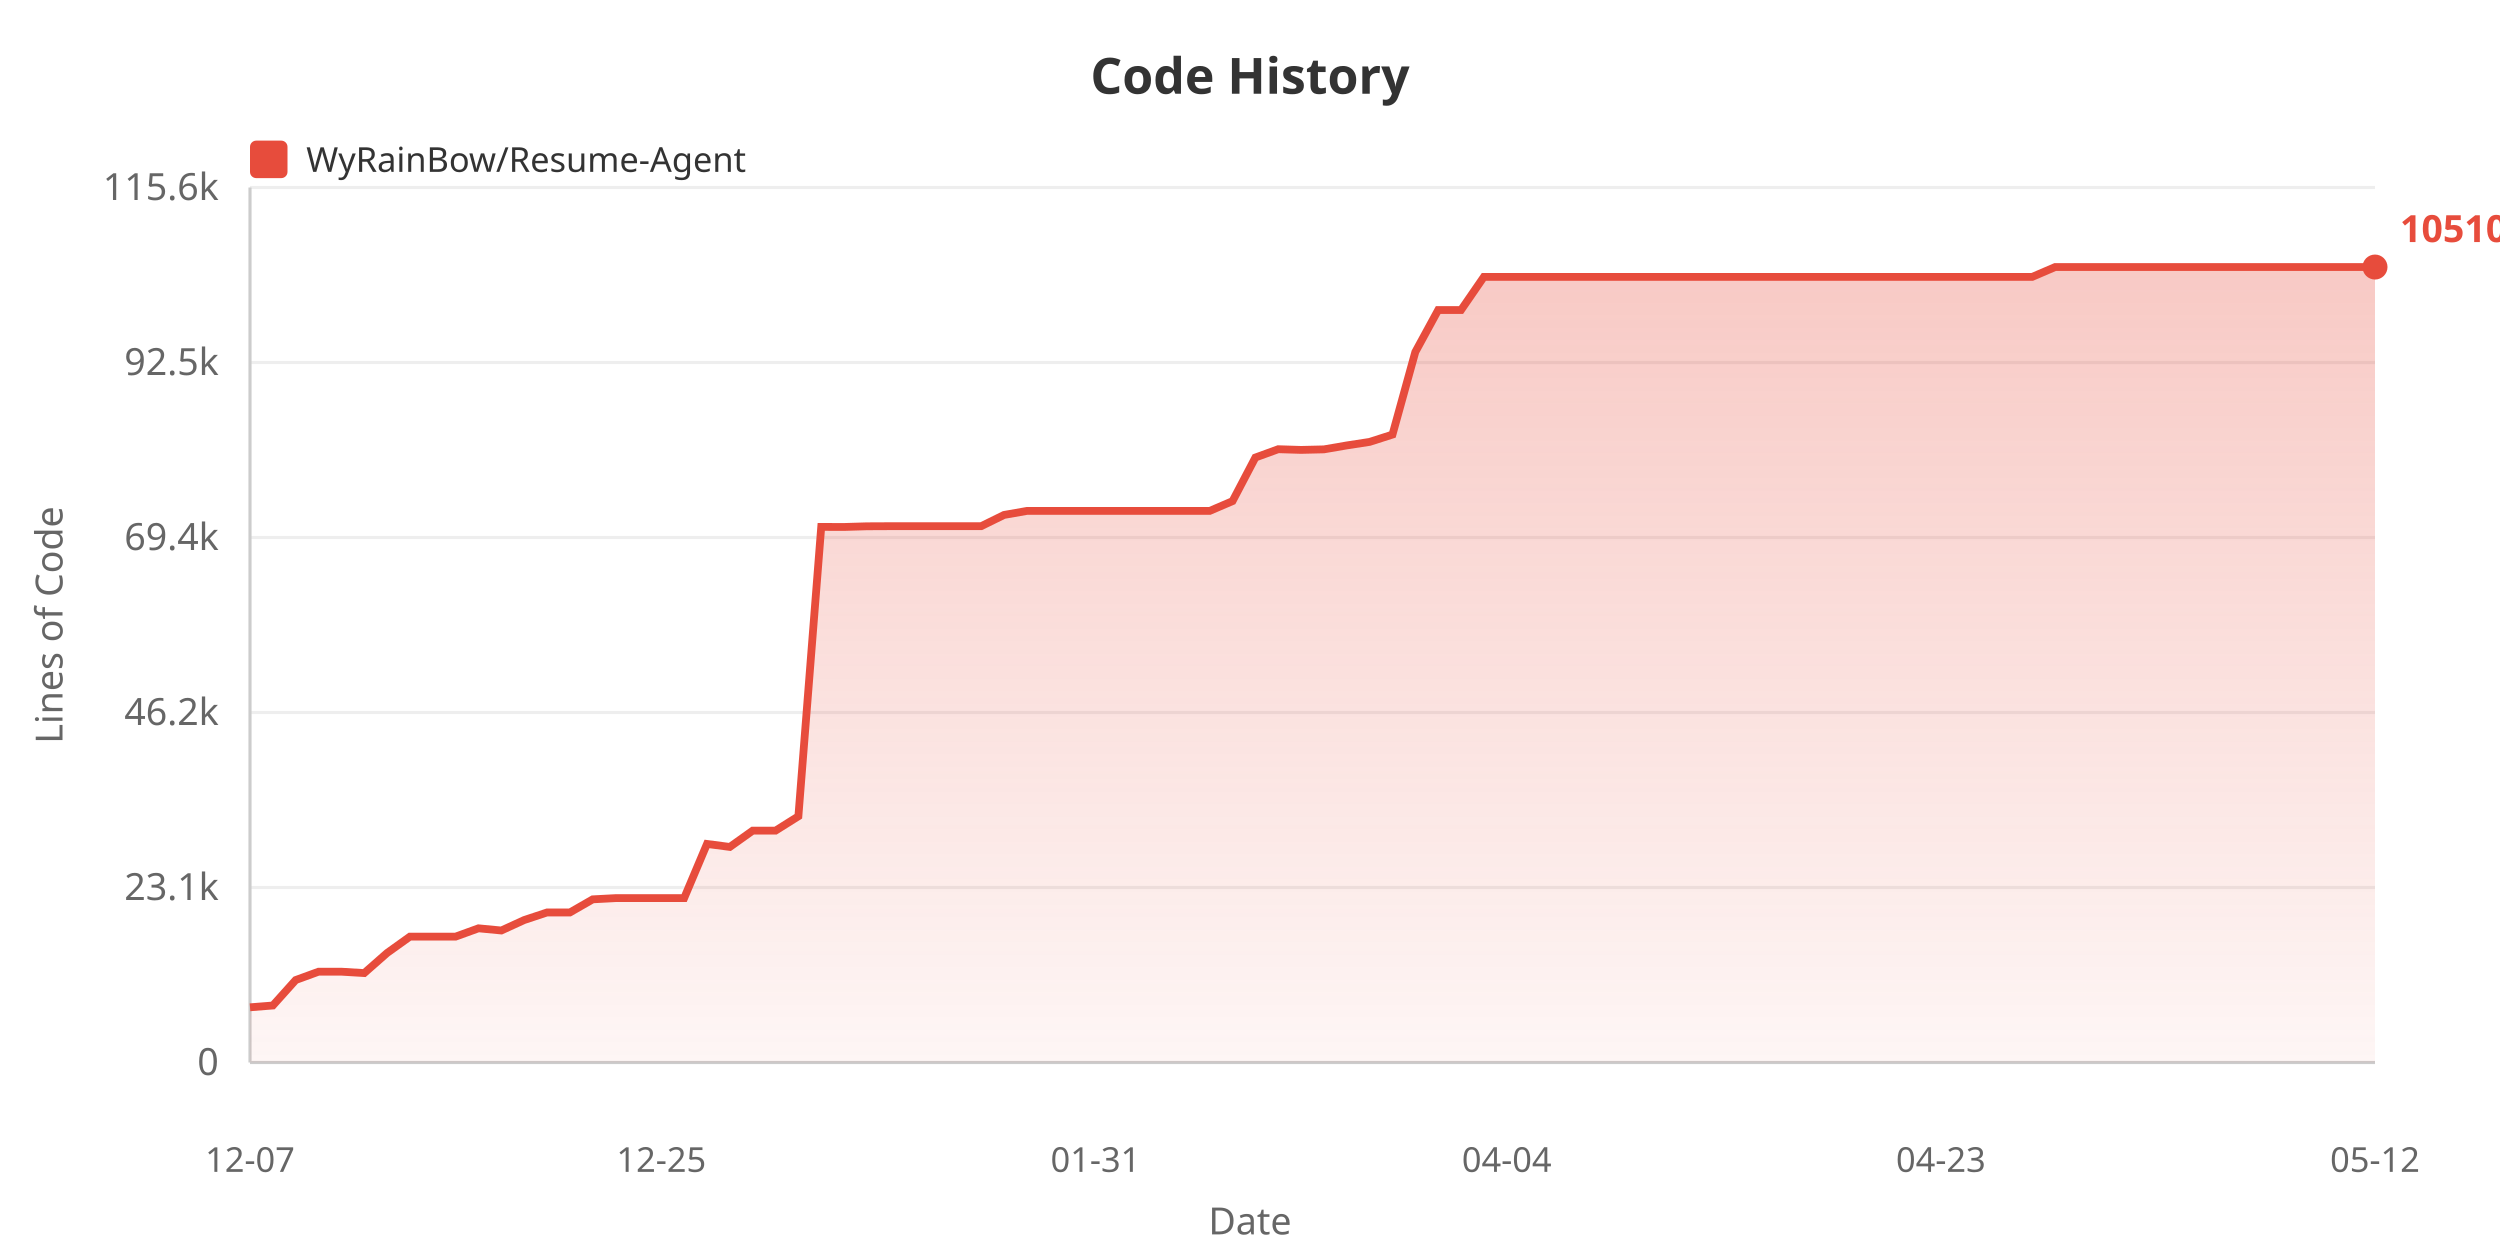
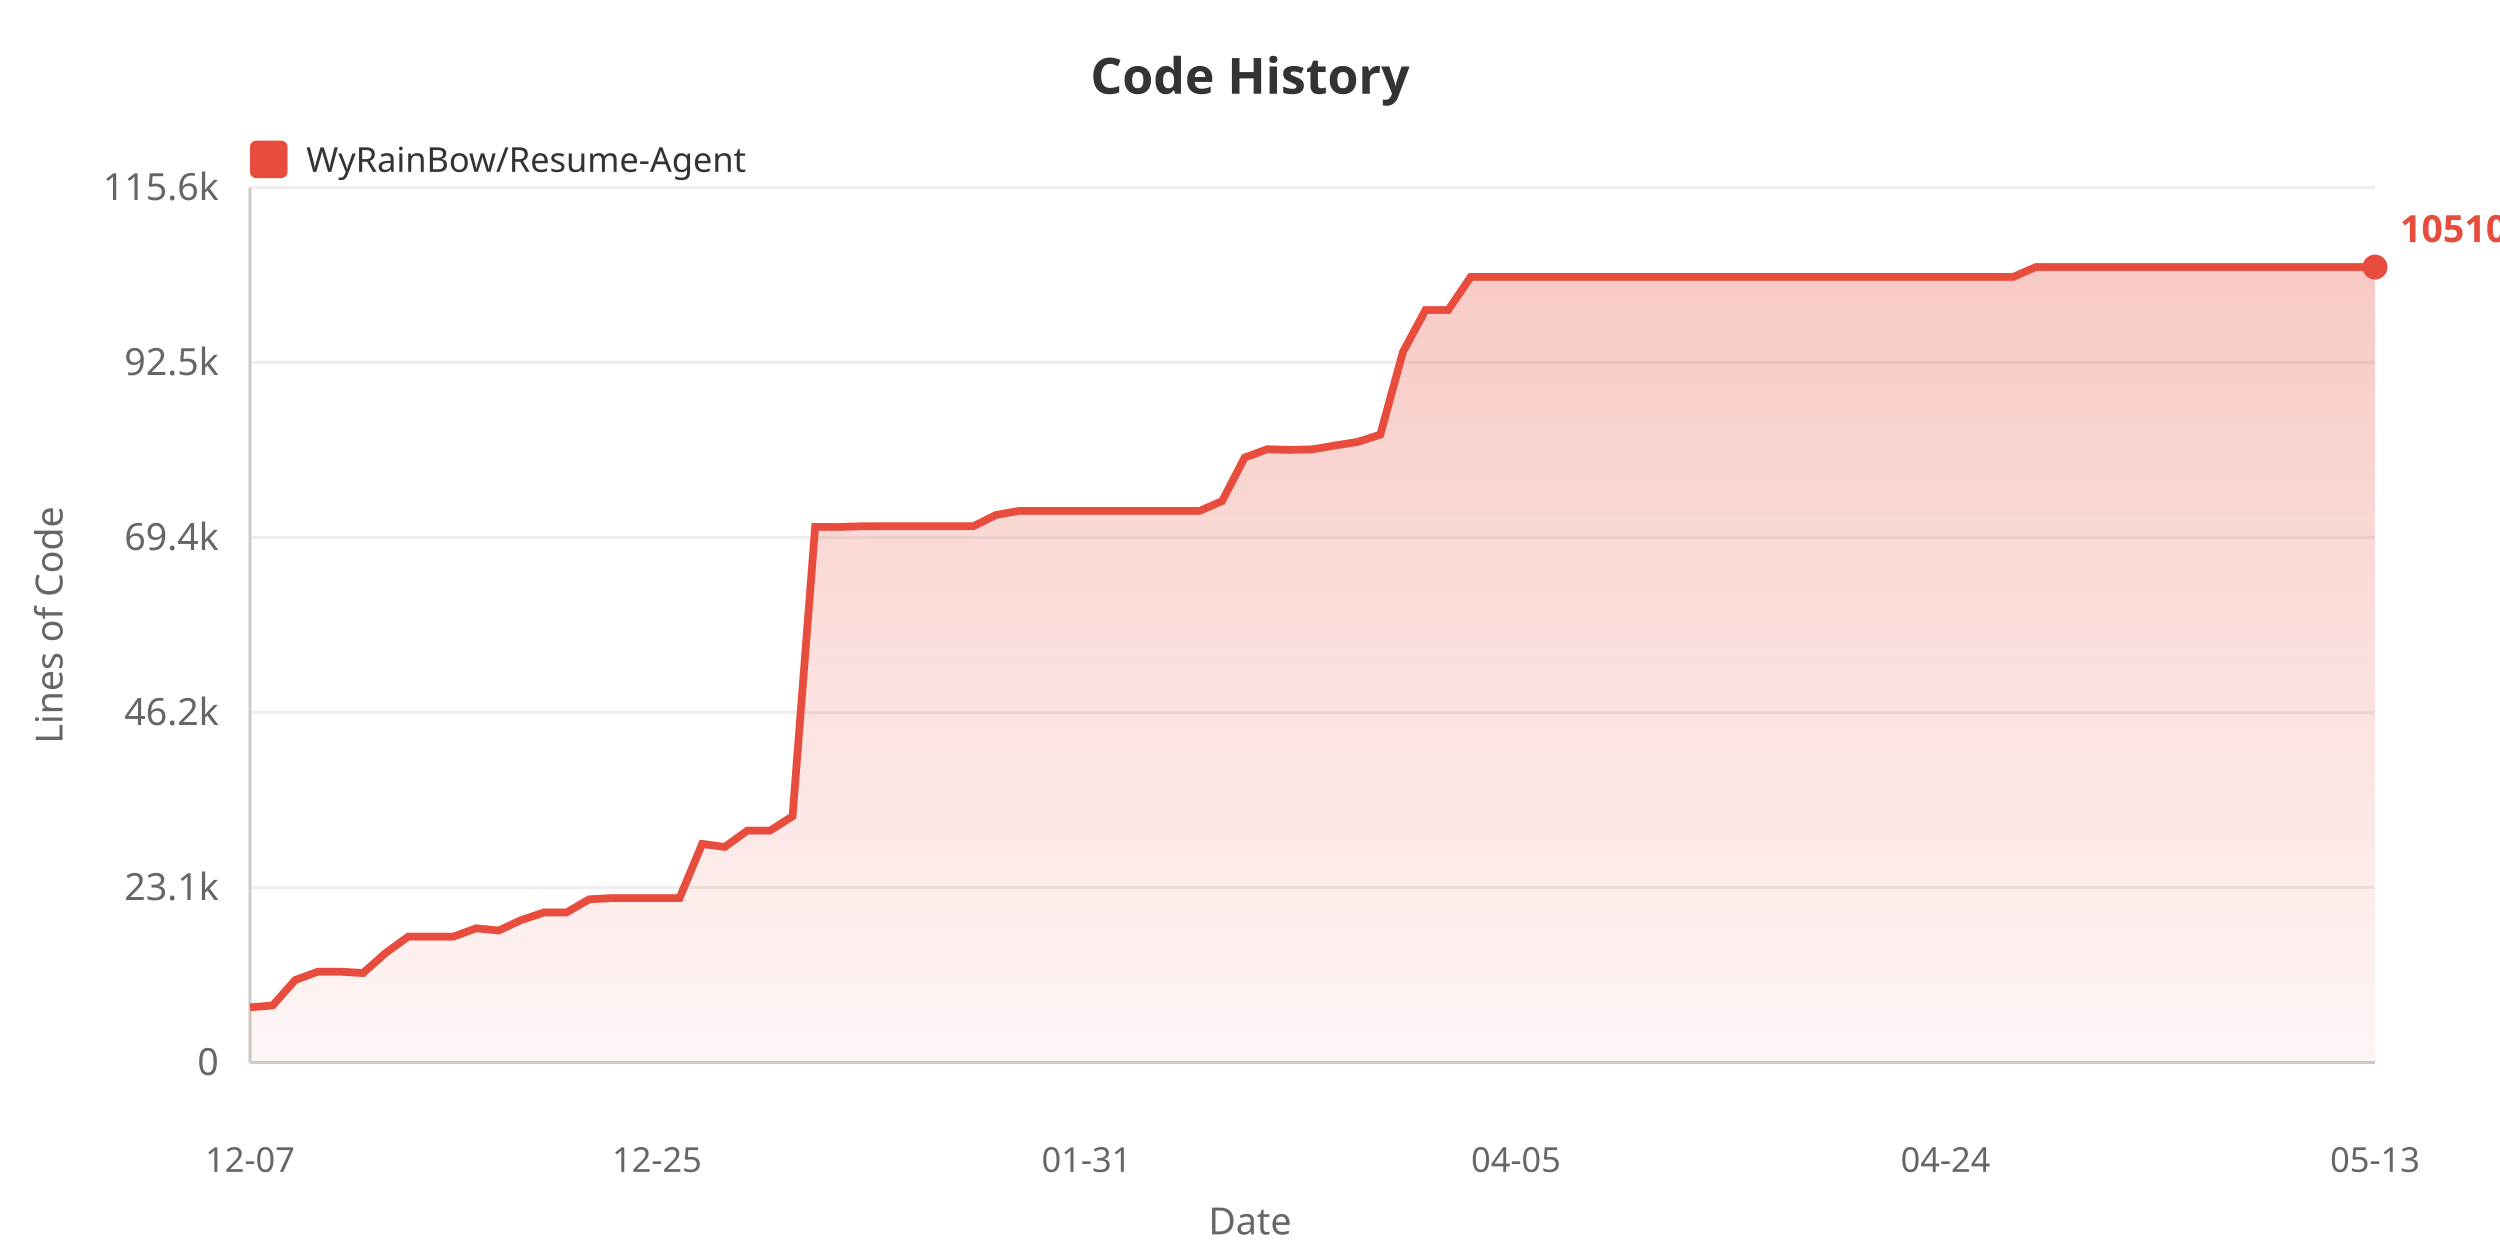
<svg xmlns="http://www.w3.org/2000/svg" width="800" height="400">
  <defs>
    <linearGradient id="areaGrad" x1="0%" y1="0%" x2="0%" y2="100%">
      <stop offset="0%" style="stop-color:#e74c3c;stop-opacity:0.3" />
      <stop offset="100%" style="stop-color:#e74c3c;stop-opacity:0.05" />
    </linearGradient>
  </defs>
  <rect width="100%" height="100%" fill="#ffffff" />
  <text x="400" y="30" fill="#333" font-size="16" font-weight="bold" text-anchor="middle" font-family="sans-serif">Code History</text>
  <rect x="80" y="45" width="12" height="12" fill="#e74c3c" rx="2" />
  <text x="98" y="55" fill="#333" font-size="11" font-family="sans-serif">WyRainBow/Resume-Agent</text>
  <text x="20" y="200" fill="#666" font-size="12" text-anchor="middle" font-family="sans-serif" transform="rotate(-90, 20, 200)">Lines of Code</text>
  <text x="70" y="344.0" fill="#666" font-size="12" text-anchor="end" font-family="sans-serif">0</text>
  <line x1="80" y1="340.0" x2="760" y2="340.0" stroke="#eee" stroke-width="1" />
  <text x="70" y="288.0" fill="#666" font-size="12" text-anchor="end" font-family="sans-serif">23.1k</text>
  <line x1="80" y1="284.0" x2="760" y2="284.0" stroke="#eee" stroke-width="1" />
  <text x="70" y="232.0" fill="#666" font-size="12" text-anchor="end" font-family="sans-serif">46.2k</text>
  <line x1="80" y1="228.0" x2="760" y2="228.0" stroke="#eee" stroke-width="1" />
  <text x="70" y="176.0" fill="#666" font-size="12" text-anchor="end" font-family="sans-serif">69.4k</text>
  <line x1="80" y1="172.0" x2="760" y2="172.0" stroke="#eee" stroke-width="1" />
  <text x="70" y="120.0" fill="#666" font-size="12" text-anchor="end" font-family="sans-serif">92.5k</text>
  <line x1="80" y1="116.0" x2="760" y2="116.0" stroke="#eee" stroke-width="1" />
  <text x="70" y="64.0" fill="#666" font-size="12" text-anchor="end" font-family="sans-serif">115.6k</text>
  <line x1="80" y1="60.0" x2="760" y2="60.0" stroke="#eee" stroke-width="1" />
  <line x1="80" y1="60" x2="80" y2="340" stroke="#ccc" stroke-width="1" />
  <line x1="80" y1="340" x2="760" y2="340" stroke="#ccc" stroke-width="1" />
-   <polygon points="80,340 80.0,322.338 87.312,321.76 94.624,313.613 101.935,310.942 109.247,310.942 116.559,311.382 123.871,304.95 131.183,299.715 138.495,299.715 145.806,299.715 153.118,297.06 160.43,297.76 167.742,294.413 175.054,291.987 182.366,291.987 189.677,287.788 196.989,287.398 204.301,287.398 211.613,287.398 218.925,287.398 226.237,270.063 233.548,271.024 240.86,265.806 248.172,265.806 255.484,261.209 262.796,168.609 270.108,168.634 277.419,168.413 284.731,168.377 292.043,168.377 299.355,168.377 306.667,168.377 313.978,168.377 321.29,164.783 328.602,163.495 335.914,163.495 343.226,163.495 350.538,163.495 357.849,163.495 365.161,163.495 372.473,163.495 379.785,163.495 387.097,163.495 394.409,160.359 401.72,146.412 409.032,143.746 416.344,143.973 423.656,143.796 430.968,142.535 438.28,141.409 445.591,139.064 452.903,112.634 460.215,99.215 467.527,99.215 474.839,88.6 482.151,88.6 489.462,88.6 496.774,88.6 504.086,88.6 511.398,88.6 518.71,88.6 526.022,88.6 533.333,88.6 540.645,88.6 547.957,88.6 555.269,88.6 562.581,88.6 569.892,88.6 577.204,88.6 584.516,88.6 591.828,88.6 599.14,88.6 606.452,88.6 613.763,88.6 621.075,88.6 628.387,88.6 635.699,88.6 643.011,88.6 650.323,88.6 657.634,85.455 664.946,85.455 672.258,85.455 679.57,85.455 686.882,85.455 694.194,85.455 701.505,85.455 708.817,85.455 716.129,85.455 723.441,85.455 730.753,85.455 738.065,85.455 745.376,85.455 752.688,85.455 760.0,85.455 760.0,340" fill="url(#areaGrad)" />
-   <polyline points="80.0,322.338 87.312,321.76 94.624,313.613 101.935,310.942 109.247,310.942 116.559,311.382 123.871,304.95 131.183,299.715 138.495,299.715 145.806,299.715 153.118,297.06 160.43,297.76 167.742,294.413 175.054,291.987 182.366,291.987 189.677,287.788 196.989,287.398 204.301,287.398 211.613,287.398 218.925,287.398 226.237,270.063 233.548,271.024 240.86,265.806 248.172,265.806 255.484,261.209 262.796,168.609 270.108,168.634 277.419,168.413 284.731,168.377 292.043,168.377 299.355,168.377 306.667,168.377 313.978,168.377 321.29,164.783 328.602,163.495 335.914,163.495 343.226,163.495 350.538,163.495 357.849,163.495 365.161,163.495 372.473,163.495 379.785,163.495 387.097,163.495 394.409,160.359 401.72,146.412 409.032,143.746 416.344,143.973 423.656,143.796 430.968,142.535 438.28,141.409 445.591,139.064 452.903,112.634 460.215,99.215 467.527,99.215 474.839,88.6 482.151,88.6 489.462,88.6 496.774,88.6 504.086,88.6 511.398,88.6 518.71,88.6 526.022,88.6 533.333,88.6 540.645,88.6 547.957,88.6 555.269,88.6 562.581,88.6 569.892,88.6 577.204,88.6 584.516,88.6 591.828,88.6 599.14,88.6 606.452,88.6 613.763,88.6 621.075,88.6 628.387,88.6 635.699,88.6 643.011,88.6 650.323,88.6 657.634,85.455 664.946,85.455 672.258,85.455 679.57,85.455 686.882,85.455 694.194,85.455 701.505,85.455 708.817,85.455 716.129,85.455 723.441,85.455 730.753,85.455 738.065,85.455 745.376,85.455 752.688,85.455 760.0,85.455" fill="none" stroke="#e74c3c" stroke-width="2.5" />
+   <polygon points="80,340 80.0,322.338 87.234,321.76 94.468,313.613 101.702,310.942 108.936,310.942 116.17,311.382 123.404,304.95 130.638,299.715 137.872,299.715 145.106,299.715 152.34,297.06 159.574,297.76 166.809,294.413 174.043,291.987 181.277,291.987 188.511,287.788 195.745,287.398 202.979,287.398 210.213,287.398 217.447,287.398 224.681,270.063 231.915,271.024 239.149,265.806 246.383,265.806 253.617,261.209 260.851,168.609 268.085,168.634 275.319,168.413 282.553,168.377 289.787,168.377 297.021,168.377 304.255,168.377 311.489,168.377 318.723,164.783 325.957,163.495 333.191,163.495 340.426,163.495 347.66,163.495 354.894,163.495 362.128,163.495 369.362,163.495 376.596,163.495 383.83,163.495 391.064,160.359 398.298,146.412 405.532,143.746 412.766,143.973 420.0,143.796 427.234,142.535 434.468,141.409 441.702,139.064 448.936,112.634 456.17,99.215 463.404,99.215 470.638,88.6 477.872,88.6 485.106,88.6 492.34,88.6 499.574,88.6 506.809,88.6 514.043,88.6 521.277,88.6 528.511,88.6 535.745,88.6 542.979,88.6 550.213,88.6 557.447,88.6 564.681,88.6 571.915,88.6 579.149,88.6 586.383,88.6 593.617,88.6 600.851,88.6 608.085,88.6 615.319,88.6 622.553,88.6 629.787,88.6 637.021,88.6 644.255,88.6 651.489,85.455 658.723,85.455 665.957,85.455 673.191,85.455 680.426,85.455 687.66,85.455 694.894,85.455 702.128,85.455 709.362,85.455 716.596,85.455 723.83,85.455 731.064,85.455 738.298,85.455 745.532,85.455 752.766,85.455 760.0,85.455 760.0,340" fill="url(#areaGrad)" />
+   <polyline points="80.0,322.338 87.234,321.76 94.468,313.613 101.702,310.942 108.936,310.942 116.17,311.382 123.404,304.95 130.638,299.715 137.872,299.715 145.106,299.715 152.34,297.06 159.574,297.76 166.809,294.413 174.043,291.987 181.277,291.987 188.511,287.788 195.745,287.398 202.979,287.398 210.213,287.398 217.447,287.398 224.681,270.063 231.915,271.024 239.149,265.806 246.383,265.806 253.617,261.209 260.851,168.609 268.085,168.634 275.319,168.413 282.553,168.377 289.787,168.377 297.021,168.377 304.255,168.377 311.489,168.377 318.723,164.783 325.957,163.495 333.191,163.495 340.426,163.495 347.66,163.495 354.894,163.495 362.128,163.495 369.362,163.495 376.596,163.495 383.83,163.495 391.064,160.359 398.298,146.412 405.532,143.746 412.766,143.973 420.0,143.796 427.234,142.535 434.468,141.409 441.702,139.064 448.936,112.634 456.17,99.215 463.404,99.215 470.638,88.6 477.872,88.6 485.106,88.6 492.34,88.6 499.574,88.6 506.809,88.6 514.043,88.6 521.277,88.6 528.511,88.6 535.745,88.6 542.979,88.6 550.213,88.6 557.447,88.6 564.681,88.6 571.915,88.6 579.149,88.6 586.383,88.6 593.617,88.6 600.851,88.6 608.085,88.6 615.319,88.6 622.553,88.6 629.787,88.6 637.021,88.6 644.255,88.6 651.489,85.455 658.723,85.455 665.957,85.455 673.191,85.455 680.426,85.455 687.66,85.455 694.894,85.455 702.128,85.455 709.362,85.455 716.596,85.455 723.83,85.455 731.064,85.455 738.298,85.455 745.532,85.455 752.766,85.455 760.0,85.455" fill="none" stroke="#e74c3c" stroke-width="2.5" />
  <text x="80.0" y="375" fill="#666" font-size="11" text-anchor="middle" font-family="sans-serif">12-07</text>
-   <text x="211.613" y="375" fill="#666" font-size="11" text-anchor="middle" font-family="sans-serif">12-25</text>
-   <text x="350.538" y="375" fill="#666" font-size="11" text-anchor="middle" font-family="sans-serif">01-31</text>
-   <text x="482.151" y="375" fill="#666" font-size="11" text-anchor="middle" font-family="sans-serif">04-04</text>
-   <text x="621.075" y="375" fill="#666" font-size="11" text-anchor="middle" font-family="sans-serif">04-23</text>
-   <text x="760.0" y="375" fill="#666" font-size="11" text-anchor="middle" font-family="sans-serif">05-12</text>
+   <text x="210.213" y="375" fill="#666" font-size="11" text-anchor="middle" font-family="sans-serif">12-25</text>
+   <text x="347.66" y="375" fill="#666" font-size="11" text-anchor="middle" font-family="sans-serif">01-31</text>
+   <text x="485.106" y="375" fill="#666" font-size="11" text-anchor="middle" font-family="sans-serif">04-05</text>
+   <text x="622.553" y="375" fill="#666" font-size="11" text-anchor="middle" font-family="sans-serif">04-24</text>
+   <text x="760.0" y="375" fill="#666" font-size="11" text-anchor="middle" font-family="sans-serif">05-13</text>
  <text x="400" y="395" fill="#666" font-size="12" text-anchor="middle" font-family="sans-serif">Date</text>
  <circle cx="760.0" cy="85.455" r="4" fill="#e74c3c" />
  <text x="768.0" y="77.455" fill="#e74c3c" font-size="12" font-weight="bold" font-family="sans-serif">105109</text>
</svg>
